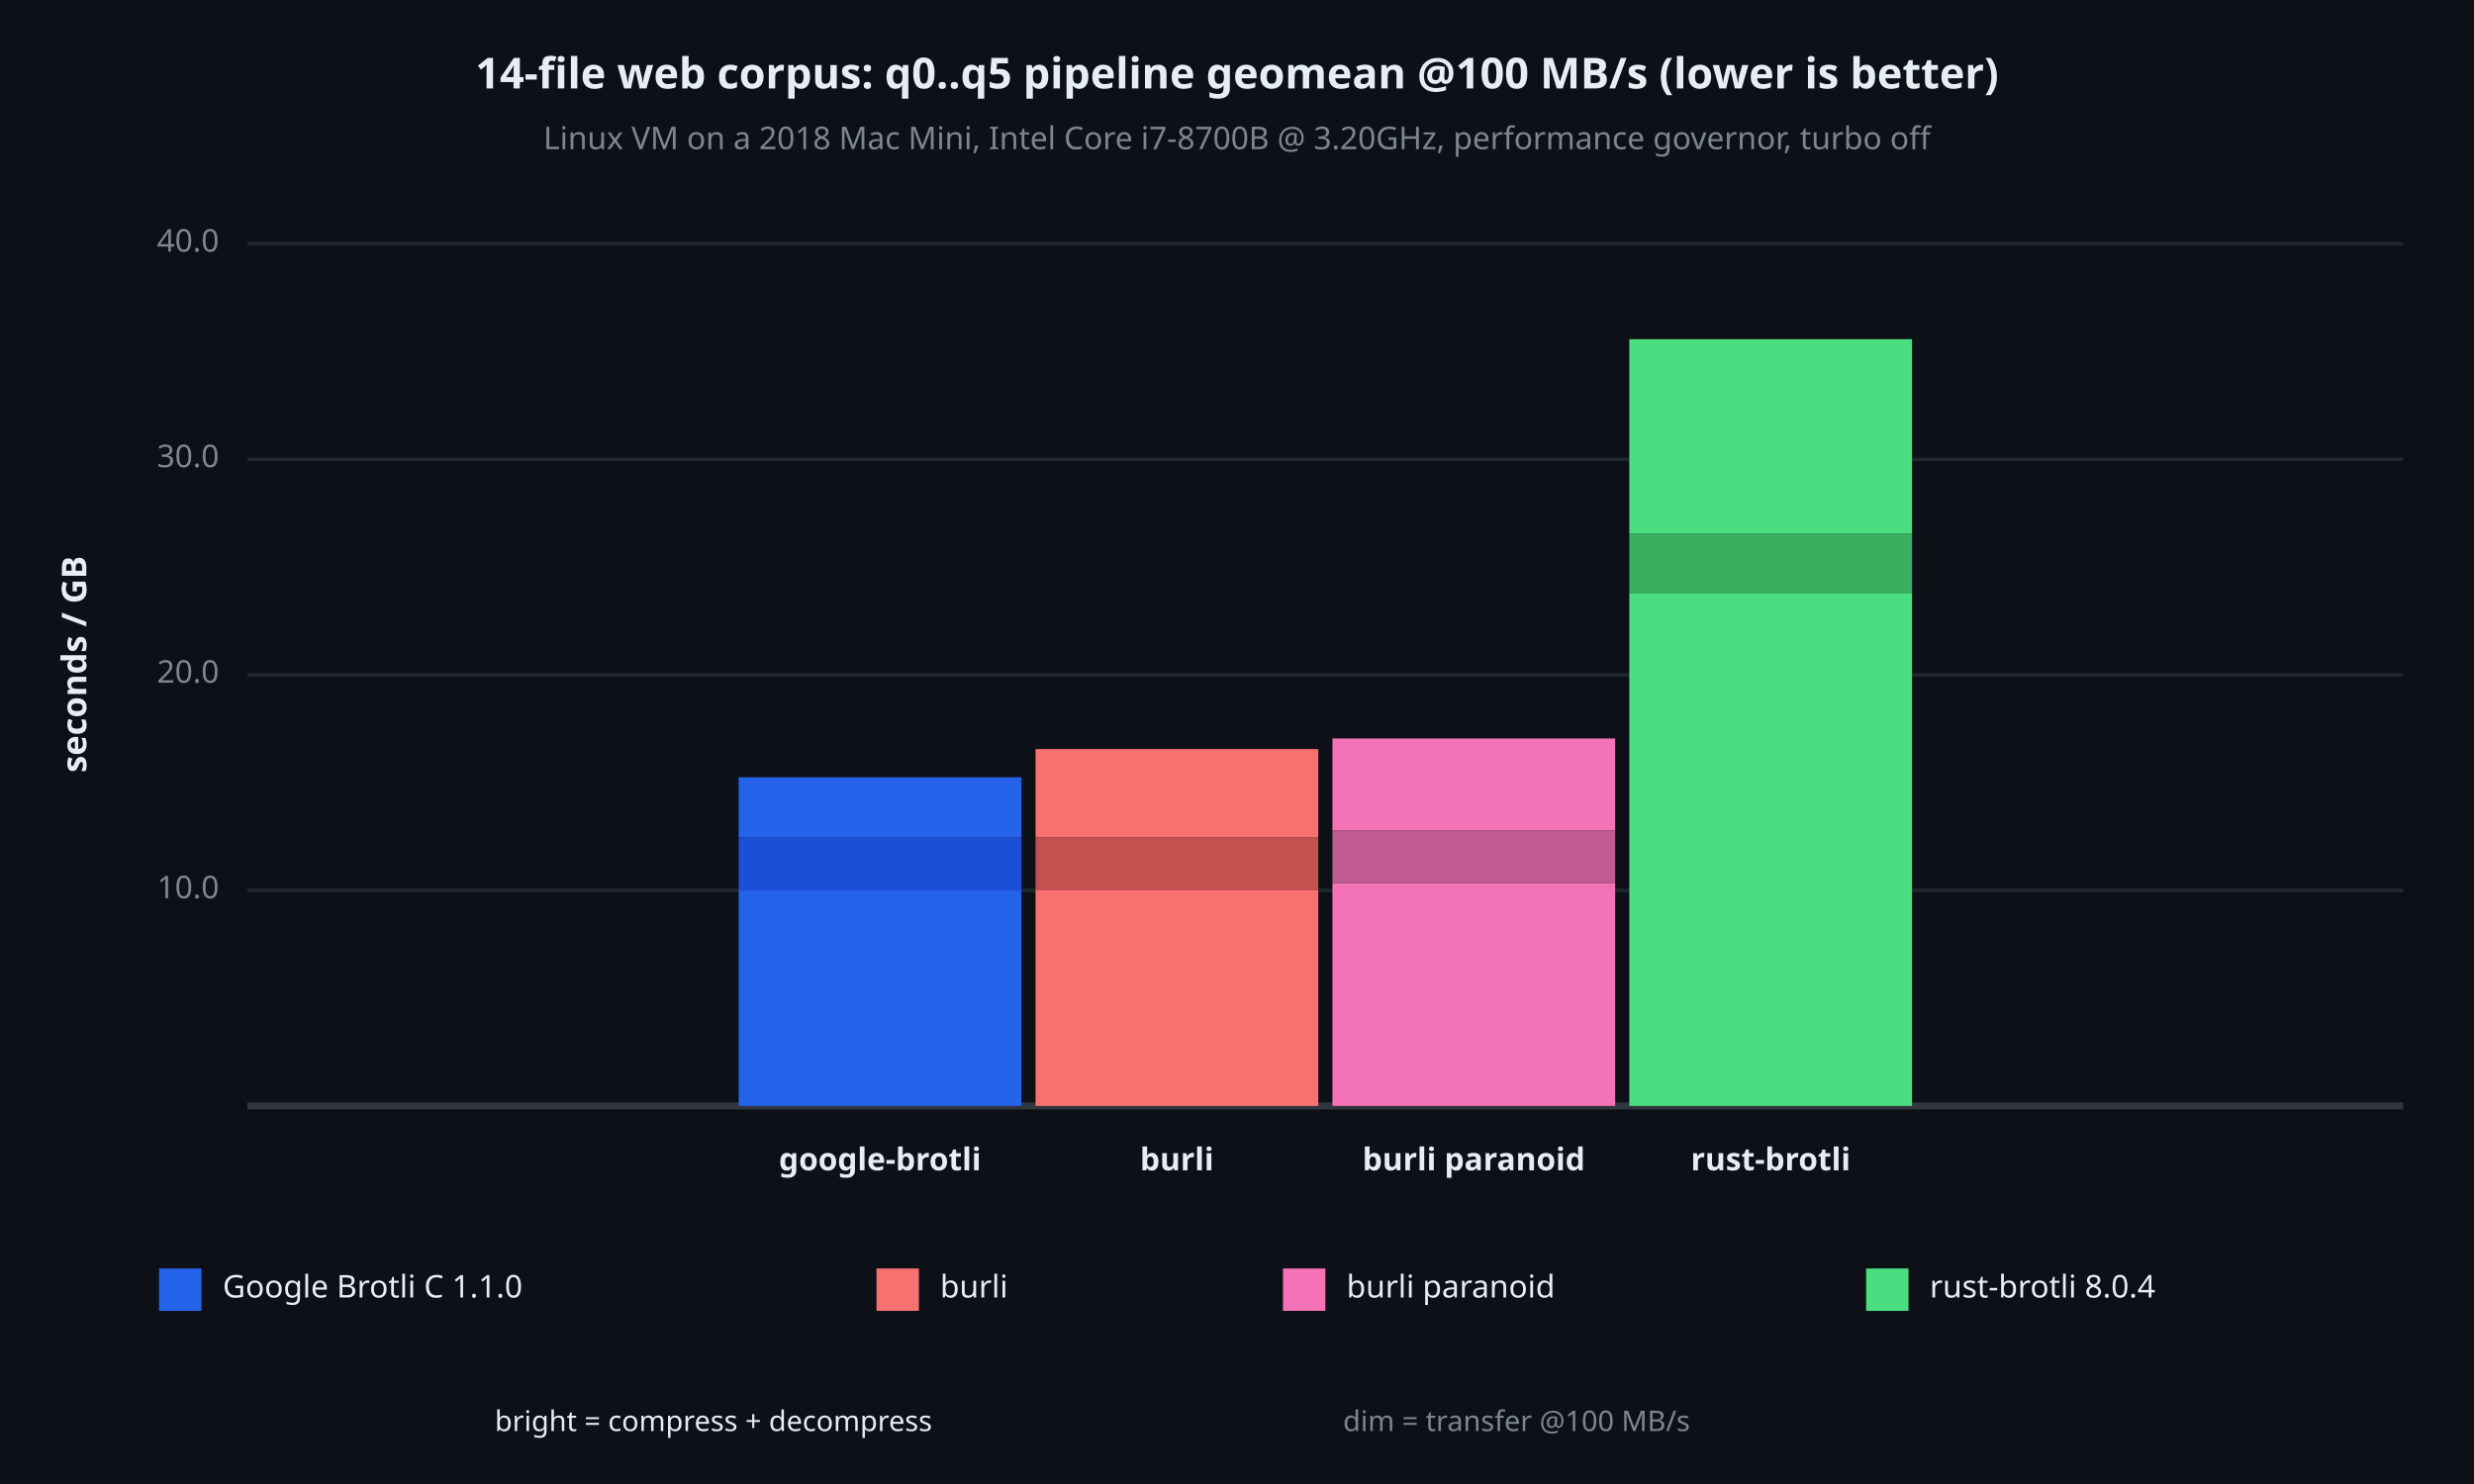
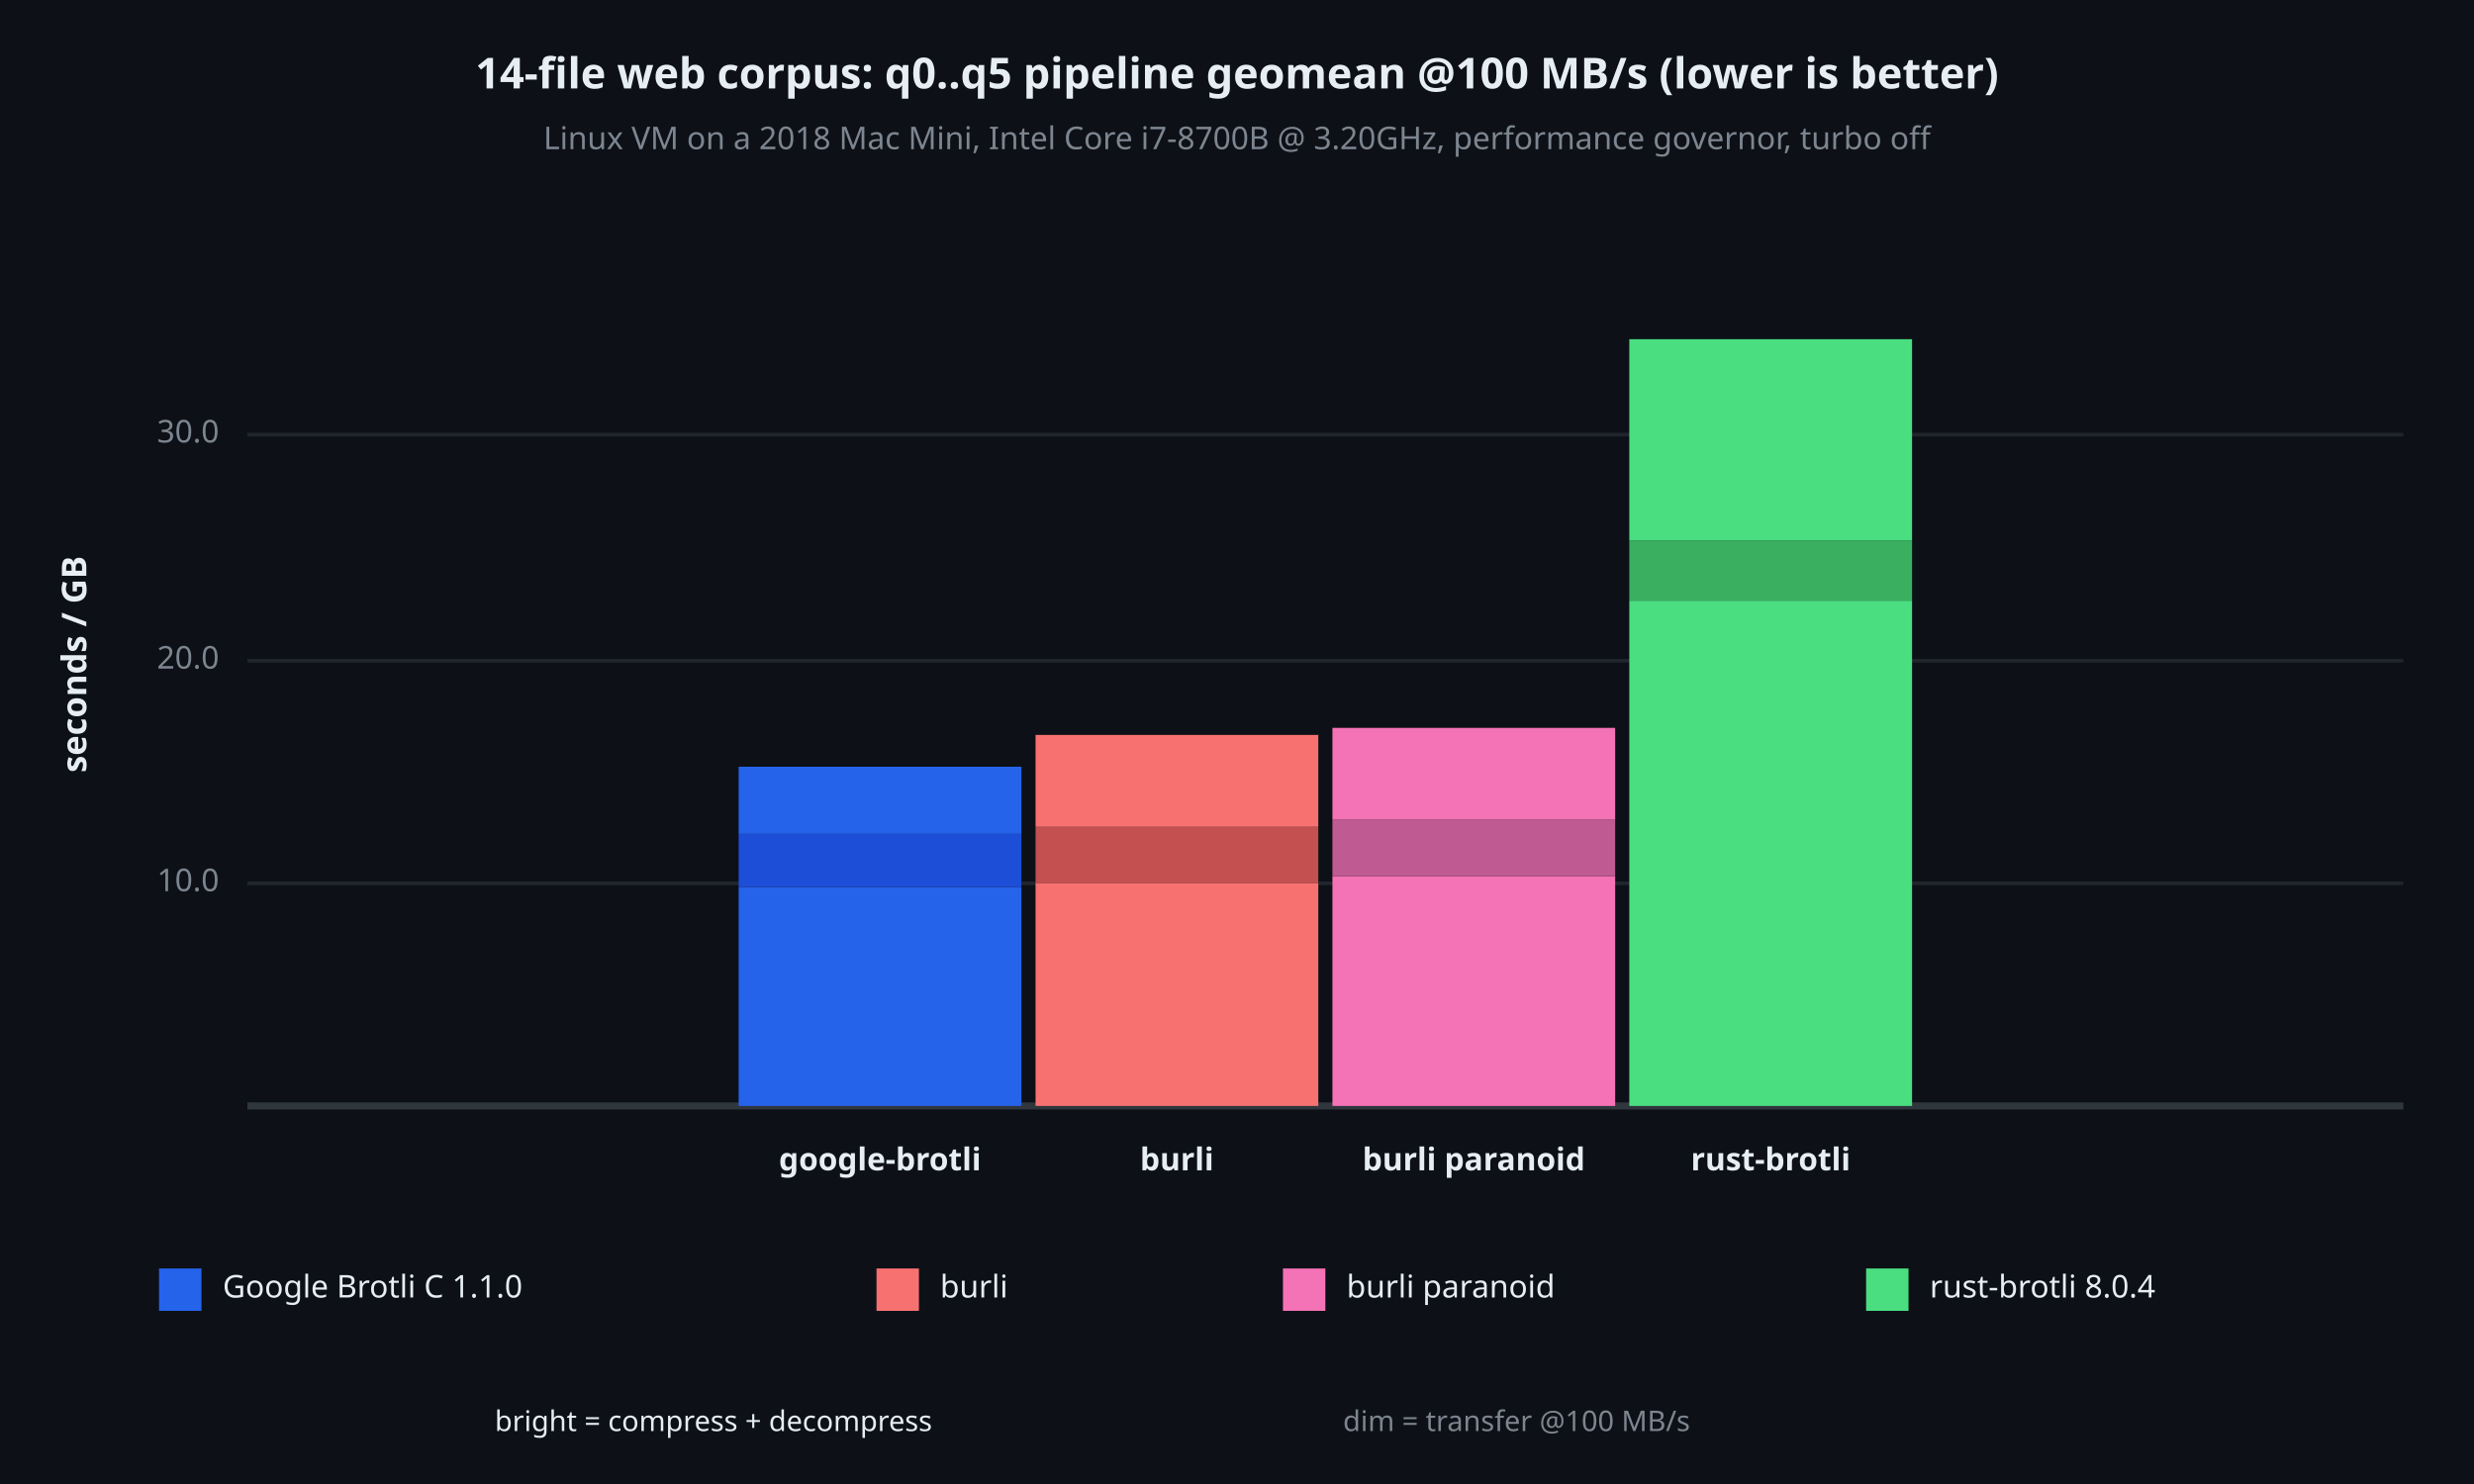
<svg xmlns="http://www.w3.org/2000/svg" viewBox="0 0 700 420" font-family="system-ui, -apple-system, sans-serif">
  <rect x="0" y="0" width="700" height="420" opacity="1" fill="#0D1117" stroke="none" />
  <text x="350" y="22" dy="0.5ex" text-anchor="middle" font-family="sans-serif" font-size="12.097" opacity="1" fill="#E6EDF3" font-weight="bold">
14-file web corpus: q0..q5 pipeline geomean @100 MB/s (lower is better)
</text>
  <text x="350" y="40" dy="0.5ex" text-anchor="middle" font-family="sans-serif" font-size="8.871" opacity="1" fill="#7D8590">
Linux VM on a 2018 Mac Mini, Intel Core i7-8700B @ 3.20GHz, performance governor, turbo off
</text>
  <text x="22" y="188" dy="0.5ex" text-anchor="middle" font-family="sans-serif" font-size="9.677" opacity="1" fill="#E6EDF3" font-weight="bold" transform="rotate(270, 22, 188)">
seconds / GB
</text>
-   <polyline fill="none" opacity="1" stroke="#21262D" stroke-width="1" points="70,252 680,252 " />
-   <text x="62" y="252" dy="0.5ex" text-anchor="end" font-family="sans-serif" font-size="8.871" opacity="1" fill="#7D8590">
+   <polyline fill="none" opacity="1" stroke="#21262D" stroke-width="1" points="70,250 680,250 " />
+   <text x="62" y="250" dy="0.5ex" text-anchor="end" font-family="sans-serif" font-size="8.871" opacity="1" fill="#7D8590">
10.0
</text>
-   <polyline fill="none" opacity="1" stroke="#21262D" stroke-width="1" points="70,191 680,191 " />
-   <text x="62" y="191" dy="0.5ex" text-anchor="end" font-family="sans-serif" font-size="8.871" opacity="1" fill="#7D8590">
+   <polyline fill="none" opacity="1" stroke="#21262D" stroke-width="1" points="70,187 680,187 " />
+   <text x="62" y="187" dy="0.5ex" text-anchor="end" font-family="sans-serif" font-size="8.871" opacity="1" fill="#7D8590">
20.0
</text>
-   <polyline fill="none" opacity="1" stroke="#21262D" stroke-width="1" points="70,130 680,130 " />
-   <text x="62" y="130" dy="0.5ex" text-anchor="end" font-family="sans-serif" font-size="8.871" opacity="1" fill="#7D8590">
+   <polyline fill="none" opacity="1" stroke="#21262D" stroke-width="1" points="70,123 680,123 " />
+   <text x="62" y="123" dy="0.5ex" text-anchor="end" font-family="sans-serif" font-size="8.871" opacity="1" fill="#7D8590">
30.0
</text>
-   <polyline fill="none" opacity="1" stroke="#21262D" stroke-width="1" points="70,69 680,69 " />
-   <text x="62" y="69" dy="0.5ex" text-anchor="end" font-family="sans-serif" font-size="8.871" opacity="1" fill="#7D8590">
- 40.0
- </text>
  <polyline fill="none" opacity="1" stroke="#30363D" stroke-width="2" points="70,313 680,313 " />
-   <rect x="209" y="252" width="80" height="61" opacity="1" fill="#2563EB" stroke="none" />
-   <rect x="209" y="237" width="80" height="15" opacity="1" fill="#1D4ED8" stroke="none" />
-   <rect x="209" y="220" width="80" height="17" opacity="1" fill="#2563EB" stroke="none" />
+   <rect x="209" y="251" width="80" height="62" opacity="1" fill="#2563EB" stroke="none" />
+   <rect x="209" y="236" width="80" height="15" opacity="1" fill="#1D4ED8" stroke="none" />
+   <rect x="209" y="217" width="80" height="19" opacity="1" fill="#2563EB" stroke="none" />
  <text x="249" y="329" dy="0.5ex" text-anchor="middle" font-family="sans-serif" font-size="8.871" opacity="1" fill="#E6EDF3" font-weight="bold">
google-brotli
</text>
-   <rect x="293" y="252" width="80" height="61" opacity="1" fill="#F87171" stroke="none" />
-   <rect x="293" y="237" width="80" height="15" opacity="1" fill="#C45050" stroke="none" />
-   <rect x="293" y="212" width="80" height="25" opacity="1" fill="#F87171" stroke="none" />
+   <rect x="293" y="250" width="80" height="63" opacity="1" fill="#F87171" stroke="none" />
+   <rect x="293" y="234" width="80" height="16" opacity="1" fill="#C45050" stroke="none" />
+   <rect x="293" y="208" width="80" height="26" opacity="1" fill="#F87171" stroke="none" />
  <text x="333" y="329" dy="0.5ex" text-anchor="middle" font-family="sans-serif" font-size="8.871" opacity="1" fill="#E6EDF3" font-weight="bold">
burli
</text>
-   <rect x="377" y="250" width="80" height="63" opacity="1" fill="#F472B6" stroke="none" />
-   <rect x="377" y="235" width="80" height="15" opacity="1" fill="#C05A92" stroke="none" />
-   <rect x="377" y="209" width="80" height="26" opacity="1" fill="#F472B6" stroke="none" />
+   <rect x="377" y="248" width="80" height="65" opacity="1" fill="#F472B6" stroke="none" />
+   <rect x="377" y="232" width="80" height="16" opacity="1" fill="#C05A92" stroke="none" />
+   <rect x="377" y="206" width="80" height="26" opacity="1" fill="#F472B6" stroke="none" />
  <text x="417" y="329" dy="0.5ex" text-anchor="middle" font-family="sans-serif" font-size="8.871" opacity="1" fill="#E6EDF3" font-weight="bold">
burli paranoid
</text>
-   <rect x="461" y="168" width="80" height="145" opacity="1" fill="#4ADE80" stroke="none" />
-   <rect x="461" y="151" width="80" height="17" opacity="1" fill="#3AAF60" stroke="none" />
-   <rect x="461" y="96" width="80" height="55" opacity="1" fill="#4ADE80" stroke="none" />
+   <rect x="461" y="170" width="80" height="143" opacity="1" fill="#4ADE80" stroke="none" />
+   <rect x="461" y="153" width="80" height="17" opacity="1" fill="#3AAF60" stroke="none" />
+   <rect x="461" y="96" width="80" height="57" opacity="1" fill="#4ADE80" stroke="none" />
  <text x="501" y="329" dy="0.5ex" text-anchor="middle" font-family="sans-serif" font-size="8.871" opacity="1" fill="#E6EDF3" font-weight="bold">
rust-brotli
</text>
  <rect x="45" y="359" width="12" height="12" opacity="1" fill="#2563EB" stroke="none" />
  <text x="63" y="365" dy="0.5ex" text-anchor="start" font-family="sans-serif" font-size="8.871" opacity="1" fill="#E6EDF3">
Google Brotli C 1.1.0
</text>
  <rect x="248" y="359" width="12" height="12" opacity="1" fill="#F87171" stroke="none" />
  <text x="266" y="365" dy="0.5ex" text-anchor="start" font-family="sans-serif" font-size="8.871" opacity="1" fill="#E6EDF3">
burli
</text>
  <rect x="363" y="359" width="12" height="12" opacity="1" fill="#F472B6" stroke="none" />
  <text x="381" y="365" dy="0.5ex" text-anchor="start" font-family="sans-serif" font-size="8.871" opacity="1" fill="#E6EDF3">
burli paranoid
</text>
  <rect x="528" y="359" width="12" height="12" opacity="1" fill="#4ADE80" stroke="none" />
  <text x="546" y="365" dy="0.5ex" text-anchor="start" font-family="sans-serif" font-size="8.871" opacity="1" fill="#E6EDF3">
rust-brotli 8.0.4
</text>
  <text x="140" y="403" dy="0.5ex" text-anchor="start" font-family="sans-serif" font-size="8.065" opacity="1" fill="#E6EDF3">
bright = compress + decompress
</text>
  <text x="380" y="403" dy="0.5ex" text-anchor="start" font-family="sans-serif" font-size="8.065" opacity="1" fill="#7D8590">
dim = transfer @100 MB/s
</text>
</svg>
